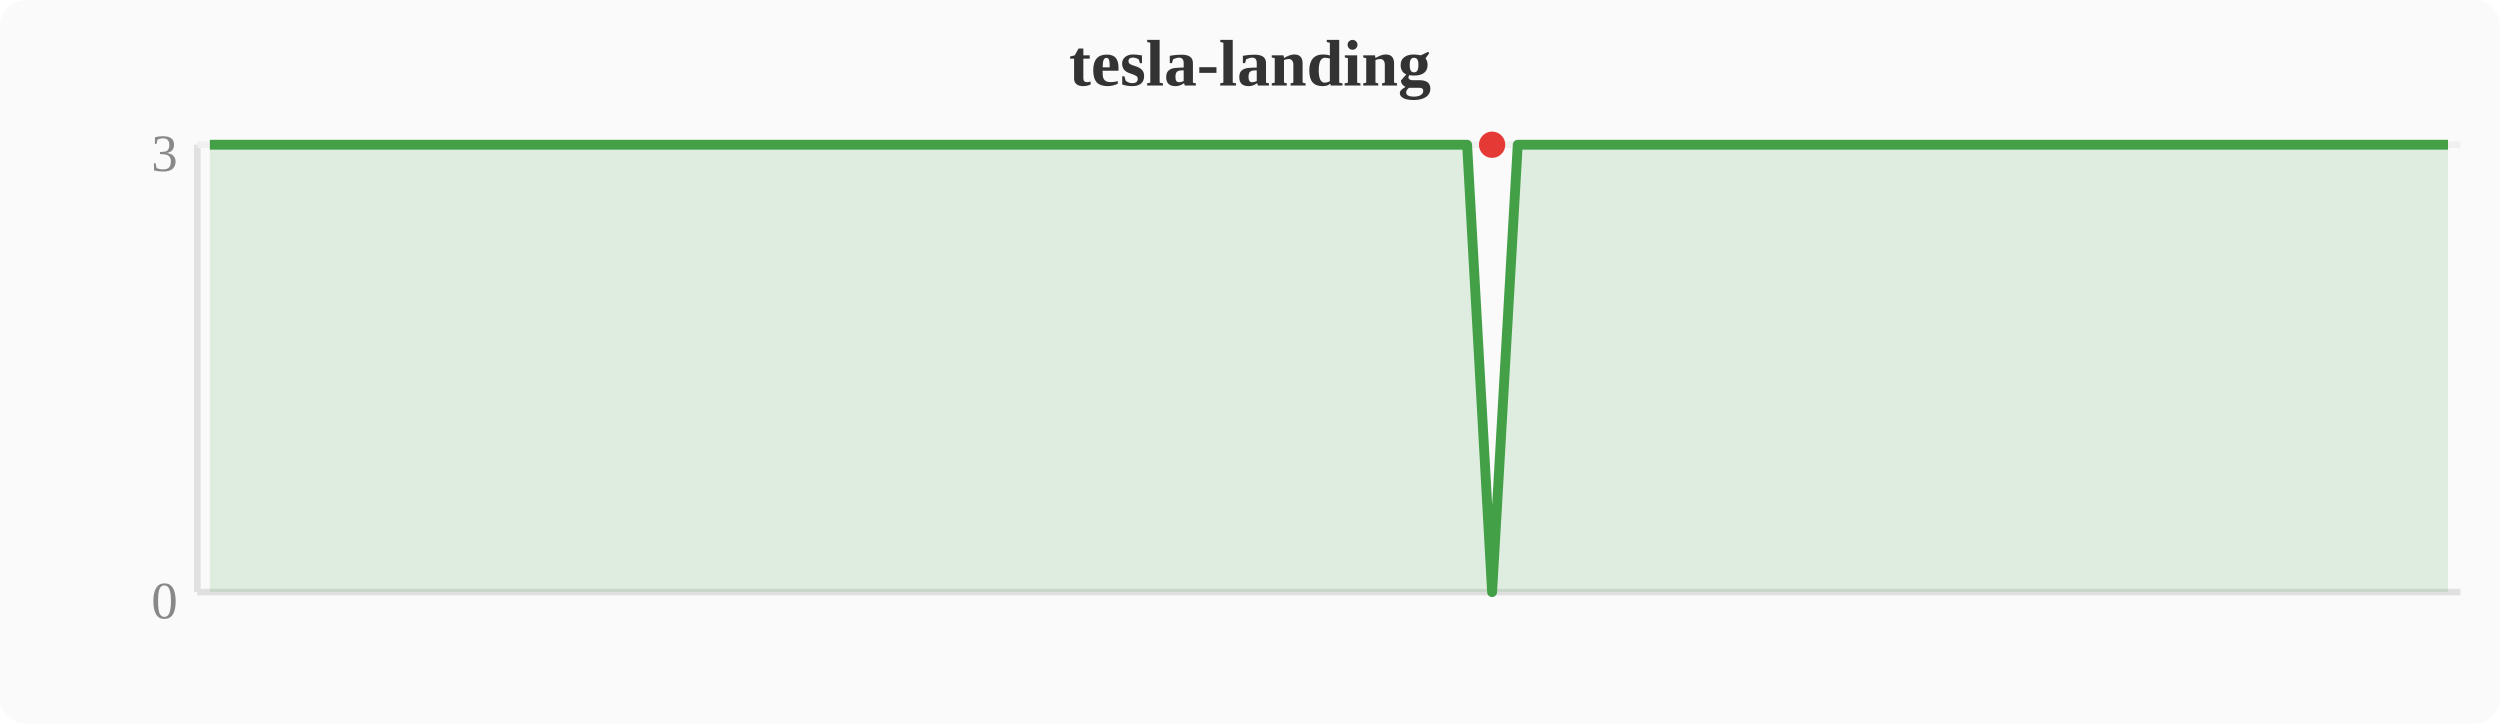
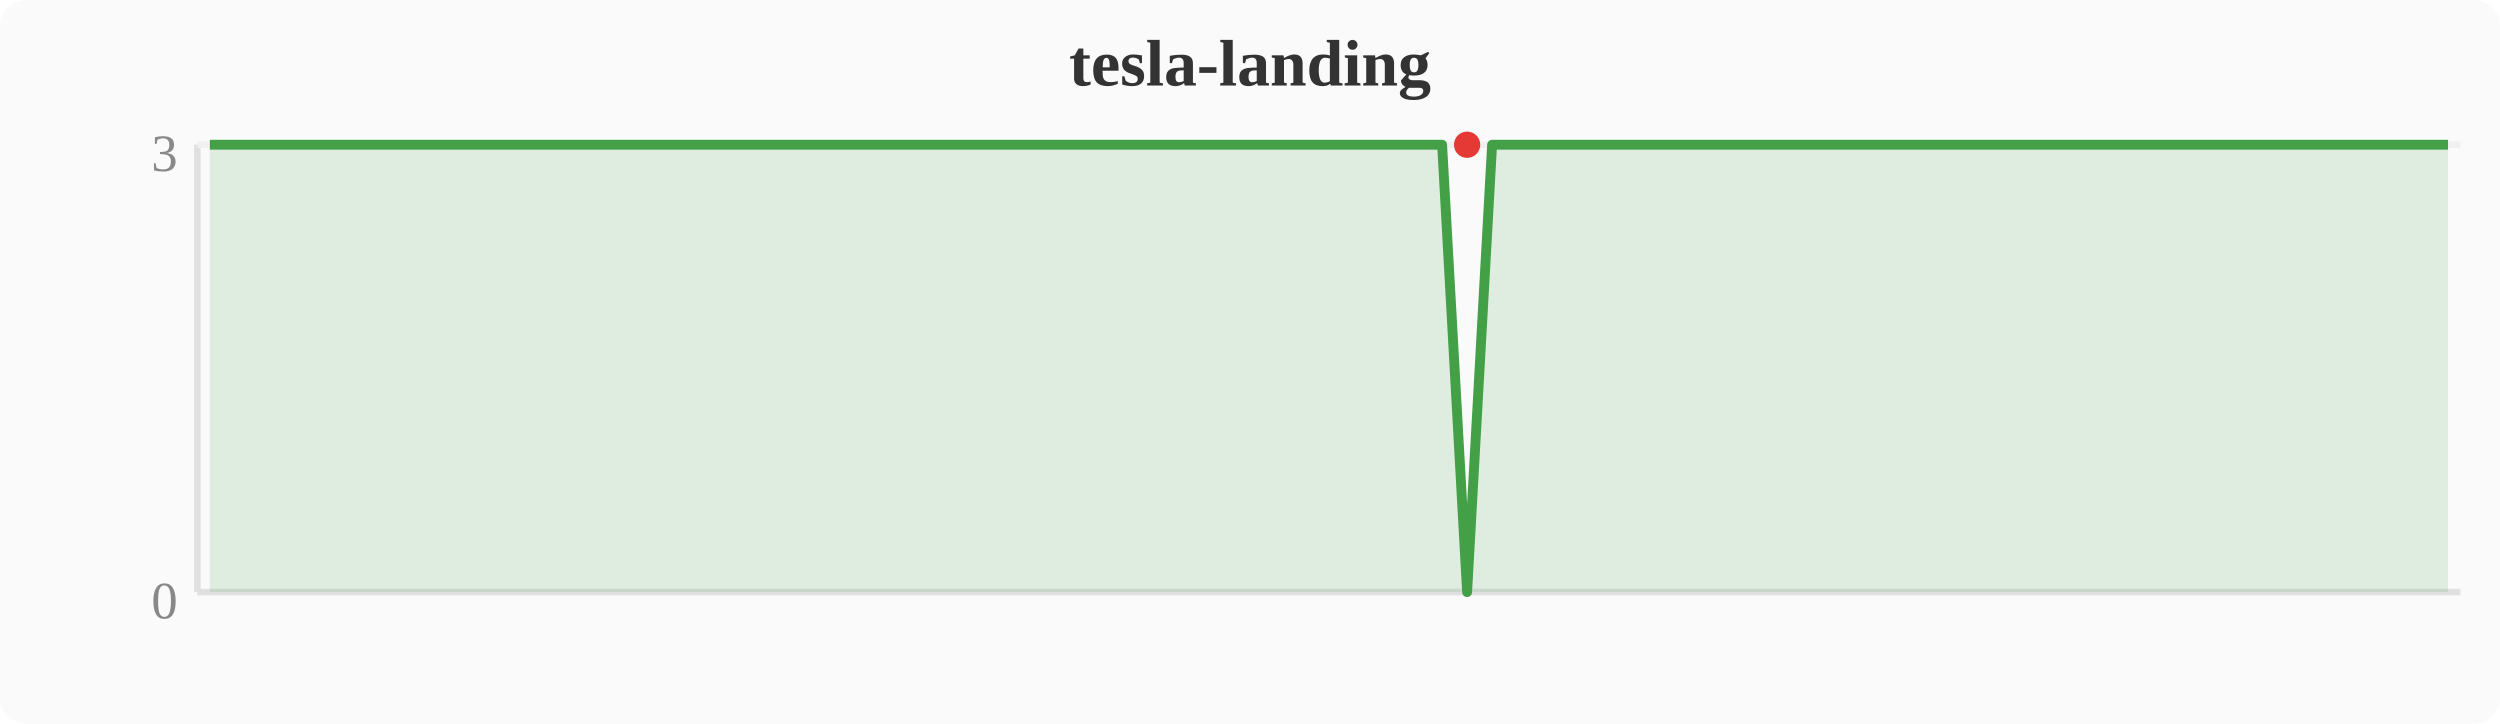
<svg xmlns="http://www.w3.org/2000/svg" width="380" height="110" viewBox="0 0 380 110">
  <rect width="380" height="110" fill="#fafafa" rx="4" />
  <text x="190" y="13" text-anchor="middle" font-size="10" font-weight="bold" fill="#333">tesla-landing</text>
  <line x1="30" y1="22" x2="30" y2="90" stroke="#e0e0e0" stroke-width="1" />
  <line x1="30" y1="90" x2="374" y2="90" stroke="#e0e0e0" stroke-width="1" />
  <line x1="30" y1="22" x2="374" y2="22" stroke="#f0f0f0" stroke-width="1" />
  <text x="27" y="94" text-anchor="end" font-size="8" fill="#888">0</text>
  <text x="27" y="26" text-anchor="end" font-size="8" fill="#888">3</text>
-   <polygon points="31.9,22.0 35.7,22.0 39.6,22.0 43.4,22.0 47.2,22.0 51.0,22.0 54.8,22.0 58.7,22.0 62.5,22.0 66.3,22.0 70.1,22.0 74.0,22.0 77.8,22.0 81.6,22.0 85.4,22.0 89.2,22.0 93.1,22.0 96.9,22.0 100.7,22.0 104.5,22.0 108.4,22.0 112.2,22.0 116.0,22.0 119.8,22.0 123.6,22.0 127.5,22.0 131.3,22.0 135.1,22.0 138.9,22.0 142.8,22.0 146.6,22.0 150.4,22.0 154.2,22.0 158.0,22.0 161.9,22.0 165.7,22.0 169.5,22.0 173.3,22.0 177.2,22.0 181.0,22.0 184.8,22.0 188.6,22.0 192.4,22.0 196.3,22.0 200.1,22.0 203.9,22.0 207.7,22.0 211.6,22.0 215.4,22.0 219.2,22.0 223.0,22.0 226.8,90.0 230.7,22.0 234.5,22.0 238.3,22.0 242.1,22.0 246.0,22.0 249.8,22.0 253.6,22.0 257.4,22.0 261.2,22.0 265.1,22.0 268.9,22.0 272.7,22.0 276.5,22.0 280.4,22.0 284.2,22.0 288.0,22.0 291.8,22.0 295.6,22.0 299.5,22.0 303.3,22.0 307.1,22.0 310.9,22.0 314.8,22.0 318.6,22.0 322.4,22.0 326.2,22.0 330.0,22.0 333.9,22.0 337.7,22.0 341.5,22.0 345.3,22.0 349.2,22.0 353.0,22.0 356.8,22.0 360.6,22.0 364.4,22.0 368.3,22.0 372.1,22.0 372.1,90 31.9,90" fill="#43a047" opacity="0.15" />
-   <polyline points="31.9,22.0 35.7,22.0 39.6,22.0 43.4,22.0 47.2,22.0 51.0,22.0 54.8,22.0 58.7,22.0 62.5,22.0 66.3,22.0 70.1,22.0 74.0,22.0 77.8,22.0 81.6,22.0 85.4,22.0 89.2,22.0 93.1,22.0 96.9,22.0 100.7,22.0 104.5,22.0 108.4,22.0 112.2,22.0 116.0,22.0 119.8,22.0 123.6,22.0 127.5,22.0 131.3,22.0 135.1,22.0 138.9,22.0 142.8,22.0 146.6,22.0 150.4,22.0 154.2,22.0 158.0,22.0 161.9,22.0 165.7,22.0 169.5,22.0 173.3,22.0 177.2,22.0 181.0,22.0 184.8,22.0 188.6,22.0 192.4,22.0 196.3,22.0 200.1,22.0 203.9,22.0 207.7,22.0 211.6,22.0 215.4,22.0 219.2,22.0 223.0,22.0 226.8,90.0 230.7,22.0 234.5,22.0 238.3,22.0 242.1,22.0 246.0,22.0 249.8,22.0 253.6,22.0 257.4,22.0 261.2,22.0 265.1,22.0 268.9,22.0 272.7,22.0 276.5,22.0 280.4,22.0 284.2,22.0 288.0,22.0 291.8,22.0 295.6,22.0 299.5,22.0 303.3,22.0 307.1,22.0 310.9,22.0 314.8,22.0 318.6,22.0 322.4,22.0 326.2,22.0 330.0,22.0 333.9,22.0 337.7,22.0 341.5,22.0 345.3,22.0 349.2,22.0 353.0,22.0 356.8,22.0 360.6,22.0 364.4,22.0 368.3,22.0 372.1,22.0" fill="none" stroke="#43a047" stroke-width="1.5" stroke-linejoin="round" />
-   <circle cx="226.8" cy="22.0" r="2" fill="#e53935" />
+   <polygon points="31.9,22.0 35.7,22.0 39.6,22.0 43.4,22.0 47.2,22.0 51.0,22.0 54.8,22.0 58.7,22.0 62.5,22.0 66.3,22.0 70.1,22.0 74.0,22.0 77.8,22.0 81.6,22.0 85.4,22.0 89.2,22.0 93.1,22.0 96.9,22.0 100.7,22.0 104.5,22.0 108.4,22.0 112.2,22.0 116.0,22.0 119.8,22.0 123.6,22.0 127.5,22.0 131.3,22.0 135.1,22.0 138.9,22.0 142.8,22.0 146.6,22.0 150.4,22.0 154.2,22.0 158.0,22.0 161.9,22.0 165.7,22.0 169.5,22.0 173.3,22.0 177.2,22.0 181.0,22.0 184.8,22.0 188.6,22.0 192.4,22.0 196.3,22.0 200.1,22.0 203.9,22.0 207.7,22.0 211.6,22.0 215.4,22.0 219.2,22.0 223.0,90.0 226.8,22.0 230.7,22.0 234.5,22.0 238.3,22.0 242.1,22.0 246.0,22.0 249.8,22.0 253.6,22.0 257.4,22.0 261.2,22.0 265.1,22.0 268.9,22.0 272.7,22.0 276.5,22.0 280.4,22.0 284.2,22.0 288.0,22.0 291.8,22.0 295.6,22.0 299.5,22.0 303.3,22.0 307.1,22.0 310.9,22.0 314.8,22.0 318.6,22.0 322.4,22.0 326.2,22.0 330.0,22.0 333.9,22.0 337.7,22.0 341.5,22.0 345.3,22.0 349.2,22.0 353.0,22.0 356.8,22.0 360.6,22.0 364.4,22.0 368.3,22.0 372.1,22.0 372.1,90 31.9,90" fill="#43a047" opacity="0.15" />
+   <polyline points="31.9,22.0 35.7,22.0 39.6,22.0 43.4,22.0 47.2,22.0 51.0,22.0 54.8,22.0 58.7,22.0 62.5,22.0 66.3,22.0 70.1,22.0 74.0,22.0 77.8,22.0 81.6,22.0 85.4,22.0 89.2,22.0 93.1,22.0 96.9,22.0 100.7,22.0 104.5,22.0 108.4,22.0 112.2,22.0 116.0,22.0 119.8,22.0 123.6,22.0 127.5,22.0 131.3,22.0 135.1,22.0 138.9,22.0 142.8,22.0 146.6,22.0 150.4,22.0 154.2,22.0 158.0,22.0 161.9,22.0 165.7,22.0 169.5,22.0 173.3,22.0 177.2,22.0 181.0,22.0 184.8,22.0 188.6,22.0 192.4,22.0 196.3,22.0 200.1,22.0 203.9,22.0 207.7,22.0 211.6,22.0 215.4,22.0 219.2,22.0 223.0,90.0 226.8,22.0 230.7,22.0 234.5,22.0 238.3,22.0 242.1,22.0 246.0,22.0 249.8,22.0 253.6,22.0 257.4,22.0 261.2,22.0 265.1,22.0 268.9,22.0 272.7,22.0 276.5,22.0 280.4,22.0 284.2,22.0 288.0,22.0 291.8,22.0 295.6,22.0 299.5,22.0 303.3,22.0 307.1,22.0 310.9,22.0 314.8,22.0 318.6,22.0 322.4,22.0 326.2,22.0 330.0,22.0 333.9,22.0 337.7,22.0 341.5,22.0 345.3,22.0 349.2,22.0 353.0,22.0 356.8,22.0 360.6,22.0 364.4,22.0 368.3,22.0 372.1,22.0" fill="none" stroke="#43a047" stroke-width="1.5" stroke-linejoin="round" />
+   <circle cx="223.0" cy="22.0" r="2" fill="#e53935" />
</svg>
